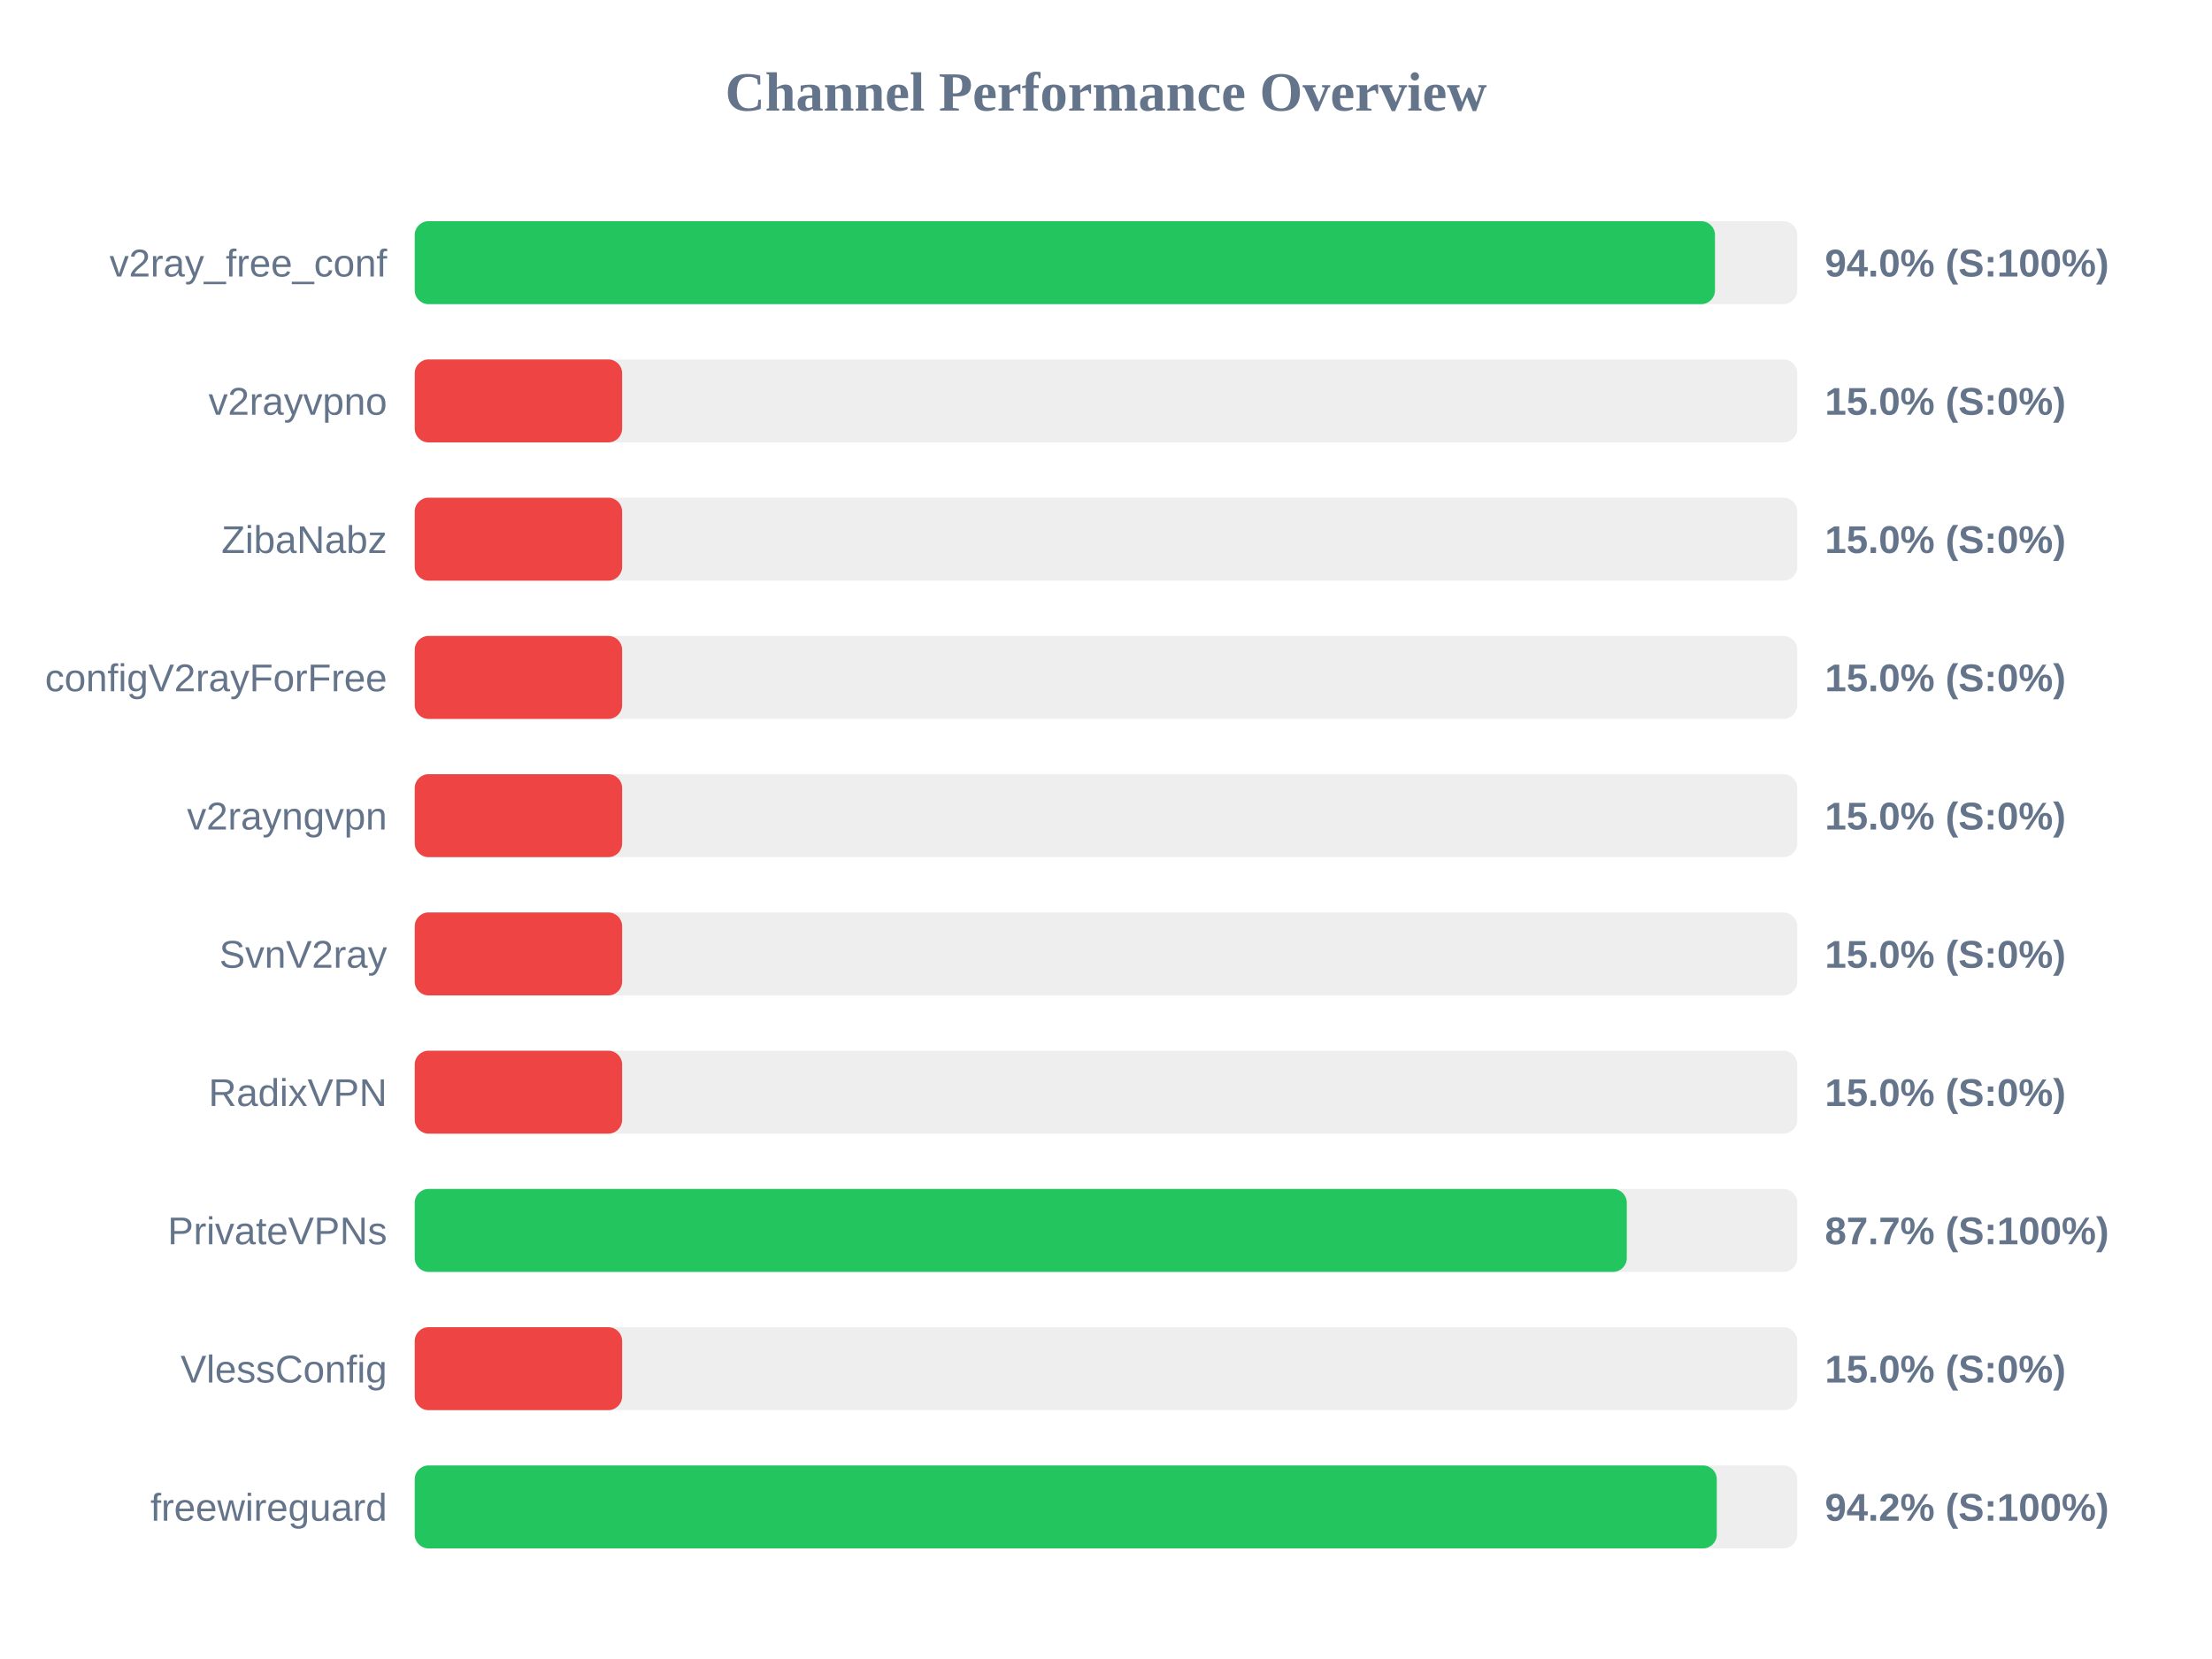
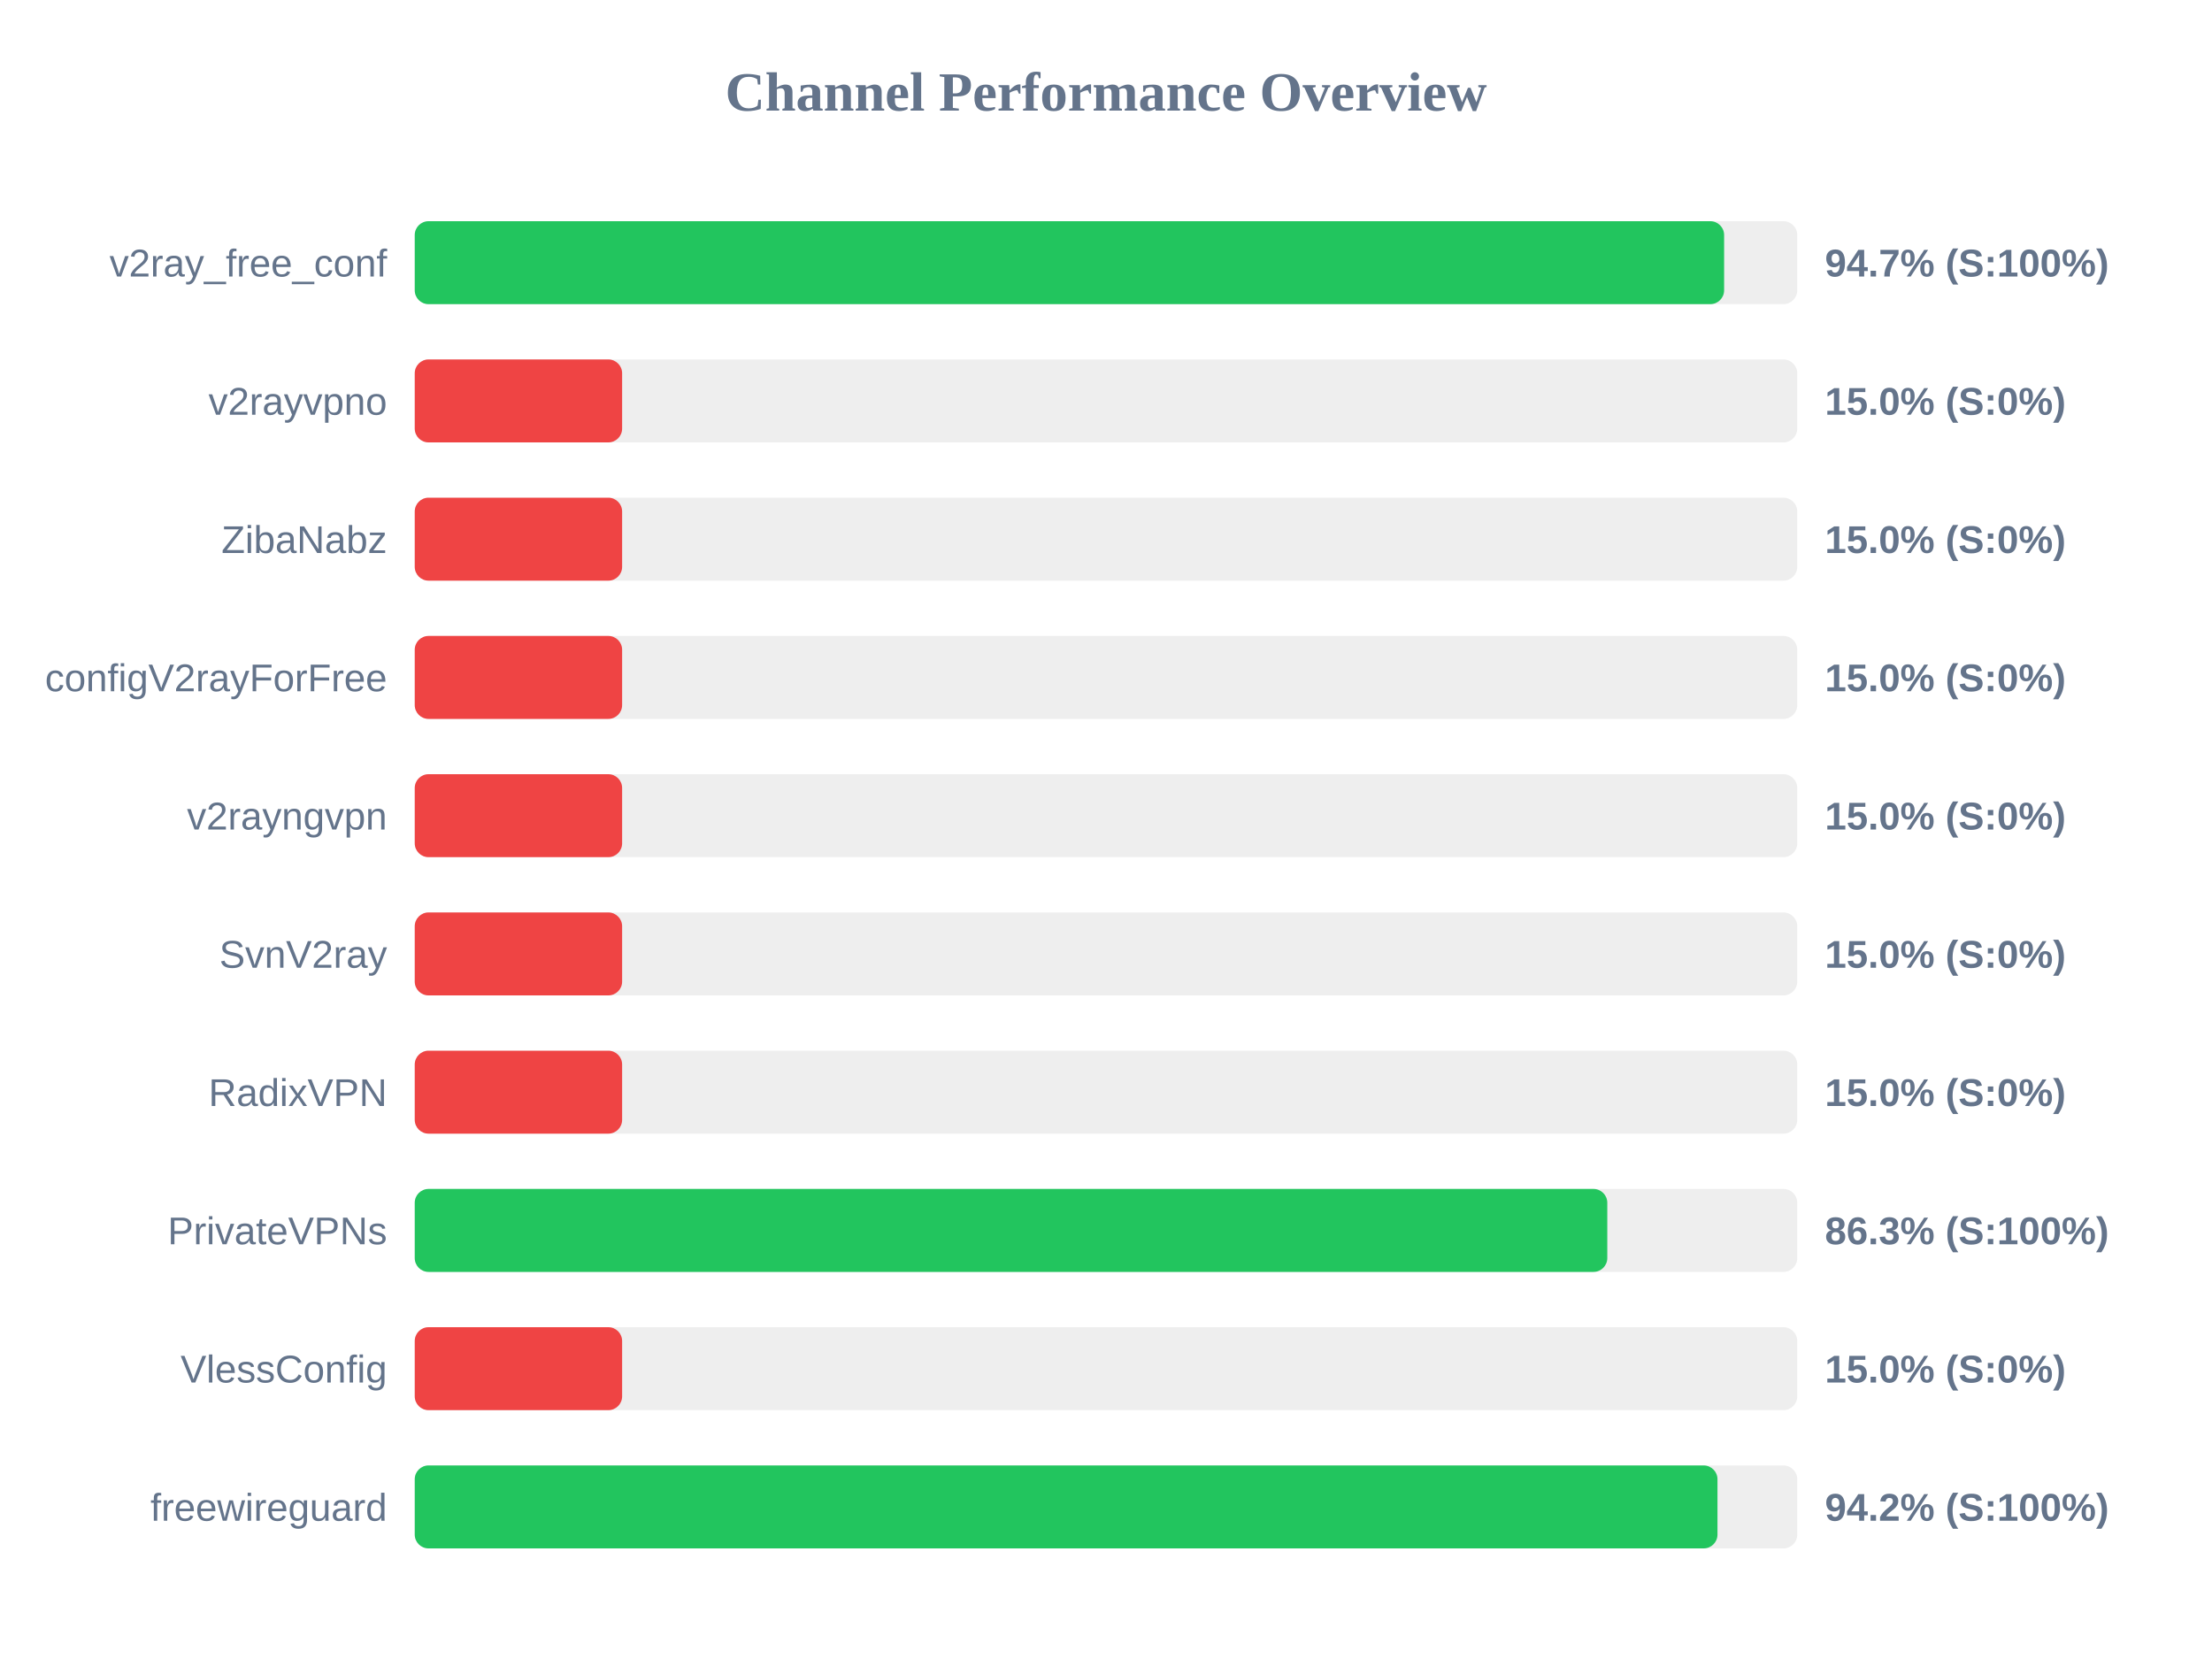
<svg xmlns="http://www.w3.org/2000/svg" width="800" height="600" version="1.1">
  <style>
        .row { font: 14px Arial; fill: #64748b; }
        .score { font: bold 14px Arial; fill: #64748b; }
    </style>
  <text x="400" y="40" text-anchor="middle" font-size="20px" font-weight="bold" fill="#64748b">Channel Performance Overview</text>
  <rect x="150" y="80" width="500" height="30" fill="#eee" rx="5" />
-   <rect x="150" y="80" width="470.25" height="30" fill="#22c55e" rx="5" />
+   <rect x="150" y="80" width="473.55" height="30" fill="#22c55e" rx="5" />
  <text x="140" y="100" text-anchor="end" class="row">v2ray_free_conf</text>
-   <text x="660" y="100" text-anchor="start" class="score">94.0% (S:100%)</text>
+   <text x="660" y="100" text-anchor="start" class="score">94.7% (S:100%)</text>
  <rect x="150" y="130" width="500" height="30" fill="#eee" rx="5" />
  <rect x="150" y="130" width="75.0" height="30" fill="#ef4444" rx="5" />
  <text x="140" y="150" text-anchor="end" class="row">v2rayvpno</text>
  <text x="660" y="150" text-anchor="start" class="score">15.0% (S:0%)</text>
  <rect x="150" y="180" width="500" height="30" fill="#eee" rx="5" />
  <rect x="150" y="180" width="75.0" height="30" fill="#ef4444" rx="5" />
  <text x="140" y="200" text-anchor="end" class="row">ZibaNabz</text>
  <text x="660" y="200" text-anchor="start" class="score">15.0% (S:0%)</text>
  <rect x="150" y="230" width="500" height="30" fill="#eee" rx="5" />
  <rect x="150" y="230" width="75.0" height="30" fill="#ef4444" rx="5" />
  <text x="140" y="250" text-anchor="end" class="row">configV2rayForFree</text>
  <text x="660" y="250" text-anchor="start" class="score">15.0% (S:0%)</text>
  <rect x="150" y="280" width="500" height="30" fill="#eee" rx="5" />
  <rect x="150" y="280" width="75.0" height="30" fill="#ef4444" rx="5" />
  <text x="140" y="300" text-anchor="end" class="row">v2rayngvpn</text>
  <text x="660" y="300" text-anchor="start" class="score">15.0% (S:0%)</text>
  <rect x="150" y="330" width="500" height="30" fill="#eee" rx="5" />
  <rect x="150" y="330" width="75.0" height="30" fill="#ef4444" rx="5" />
  <text x="140" y="350" text-anchor="end" class="row">SvnV2ray</text>
  <text x="660" y="350" text-anchor="start" class="score">15.0% (S:0%)</text>
  <rect x="150" y="380" width="500" height="30" fill="#eee" rx="5" />
  <rect x="150" y="380" width="75.0" height="30" fill="#ef4444" rx="5" />
  <text x="140" y="400" text-anchor="end" class="row">RadixVPN</text>
  <text x="660" y="400" text-anchor="start" class="score">15.0% (S:0%)</text>
  <rect x="150" y="430" width="500" height="30" fill="#eee" rx="5" />
-   <rect x="150" y="430" width="438.35" height="30" fill="#22c55e" rx="5" />
+   <rect x="150" y="430" width="431.3" height="30" fill="#22c55e" rx="5" />
  <text x="140" y="450" text-anchor="end" class="row">PrivateVPNs</text>
-   <text x="660" y="450" text-anchor="start" class="score">87.7% (S:100%)</text>
+   <text x="660" y="450" text-anchor="start" class="score">86.3% (S:100%)</text>
  <rect x="150" y="480" width="500" height="30" fill="#eee" rx="5" />
  <rect x="150" y="480" width="75.0" height="30" fill="#ef4444" rx="5" />
  <text x="140" y="500" text-anchor="end" class="row">VlessConfig</text>
  <text x="660" y="500" text-anchor="start" class="score">15.0% (S:0%)</text>
  <rect x="150" y="530" width="500" height="30" fill="#eee" rx="5" />
-   <rect x="150" y="530" width="470.9" height="30" fill="#22c55e" rx="5" />
+   <rect x="150" y="530" width="471.15" height="30" fill="#22c55e" rx="5" />
  <text x="140" y="550" text-anchor="end" class="row">freewireguard</text>
  <text x="660" y="550" text-anchor="start" class="score">94.2% (S:100%)</text>
</svg>
